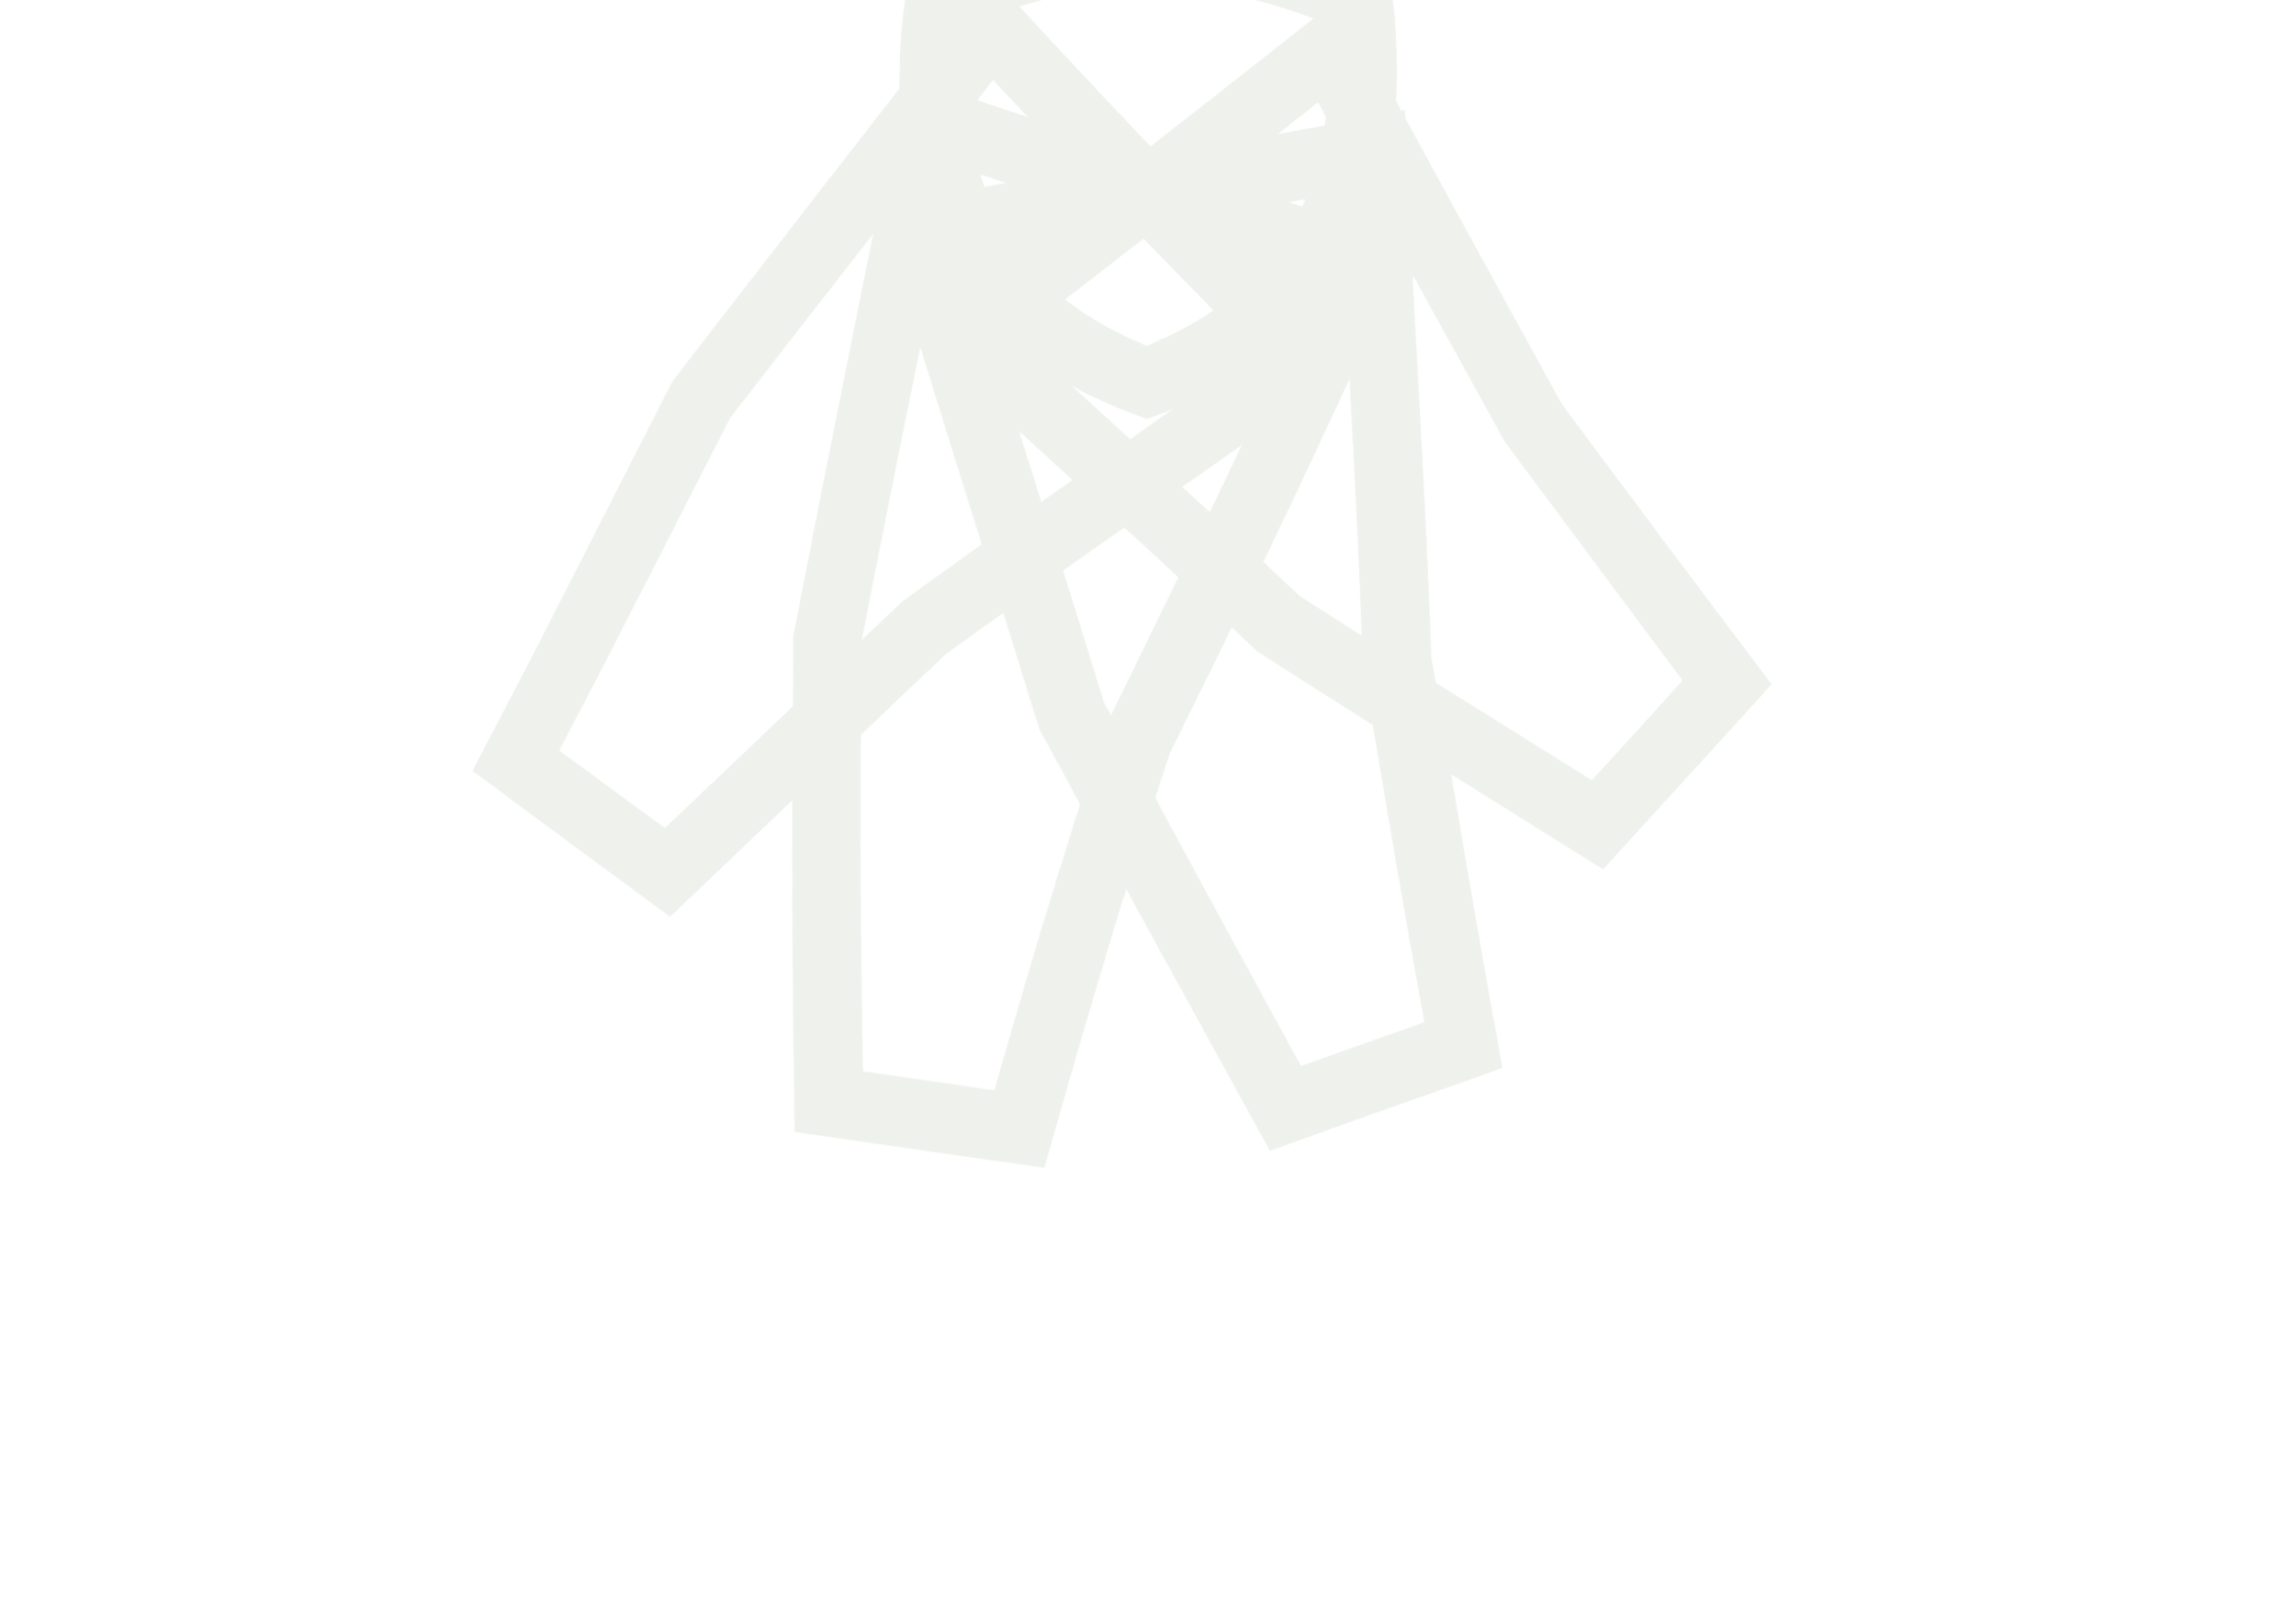
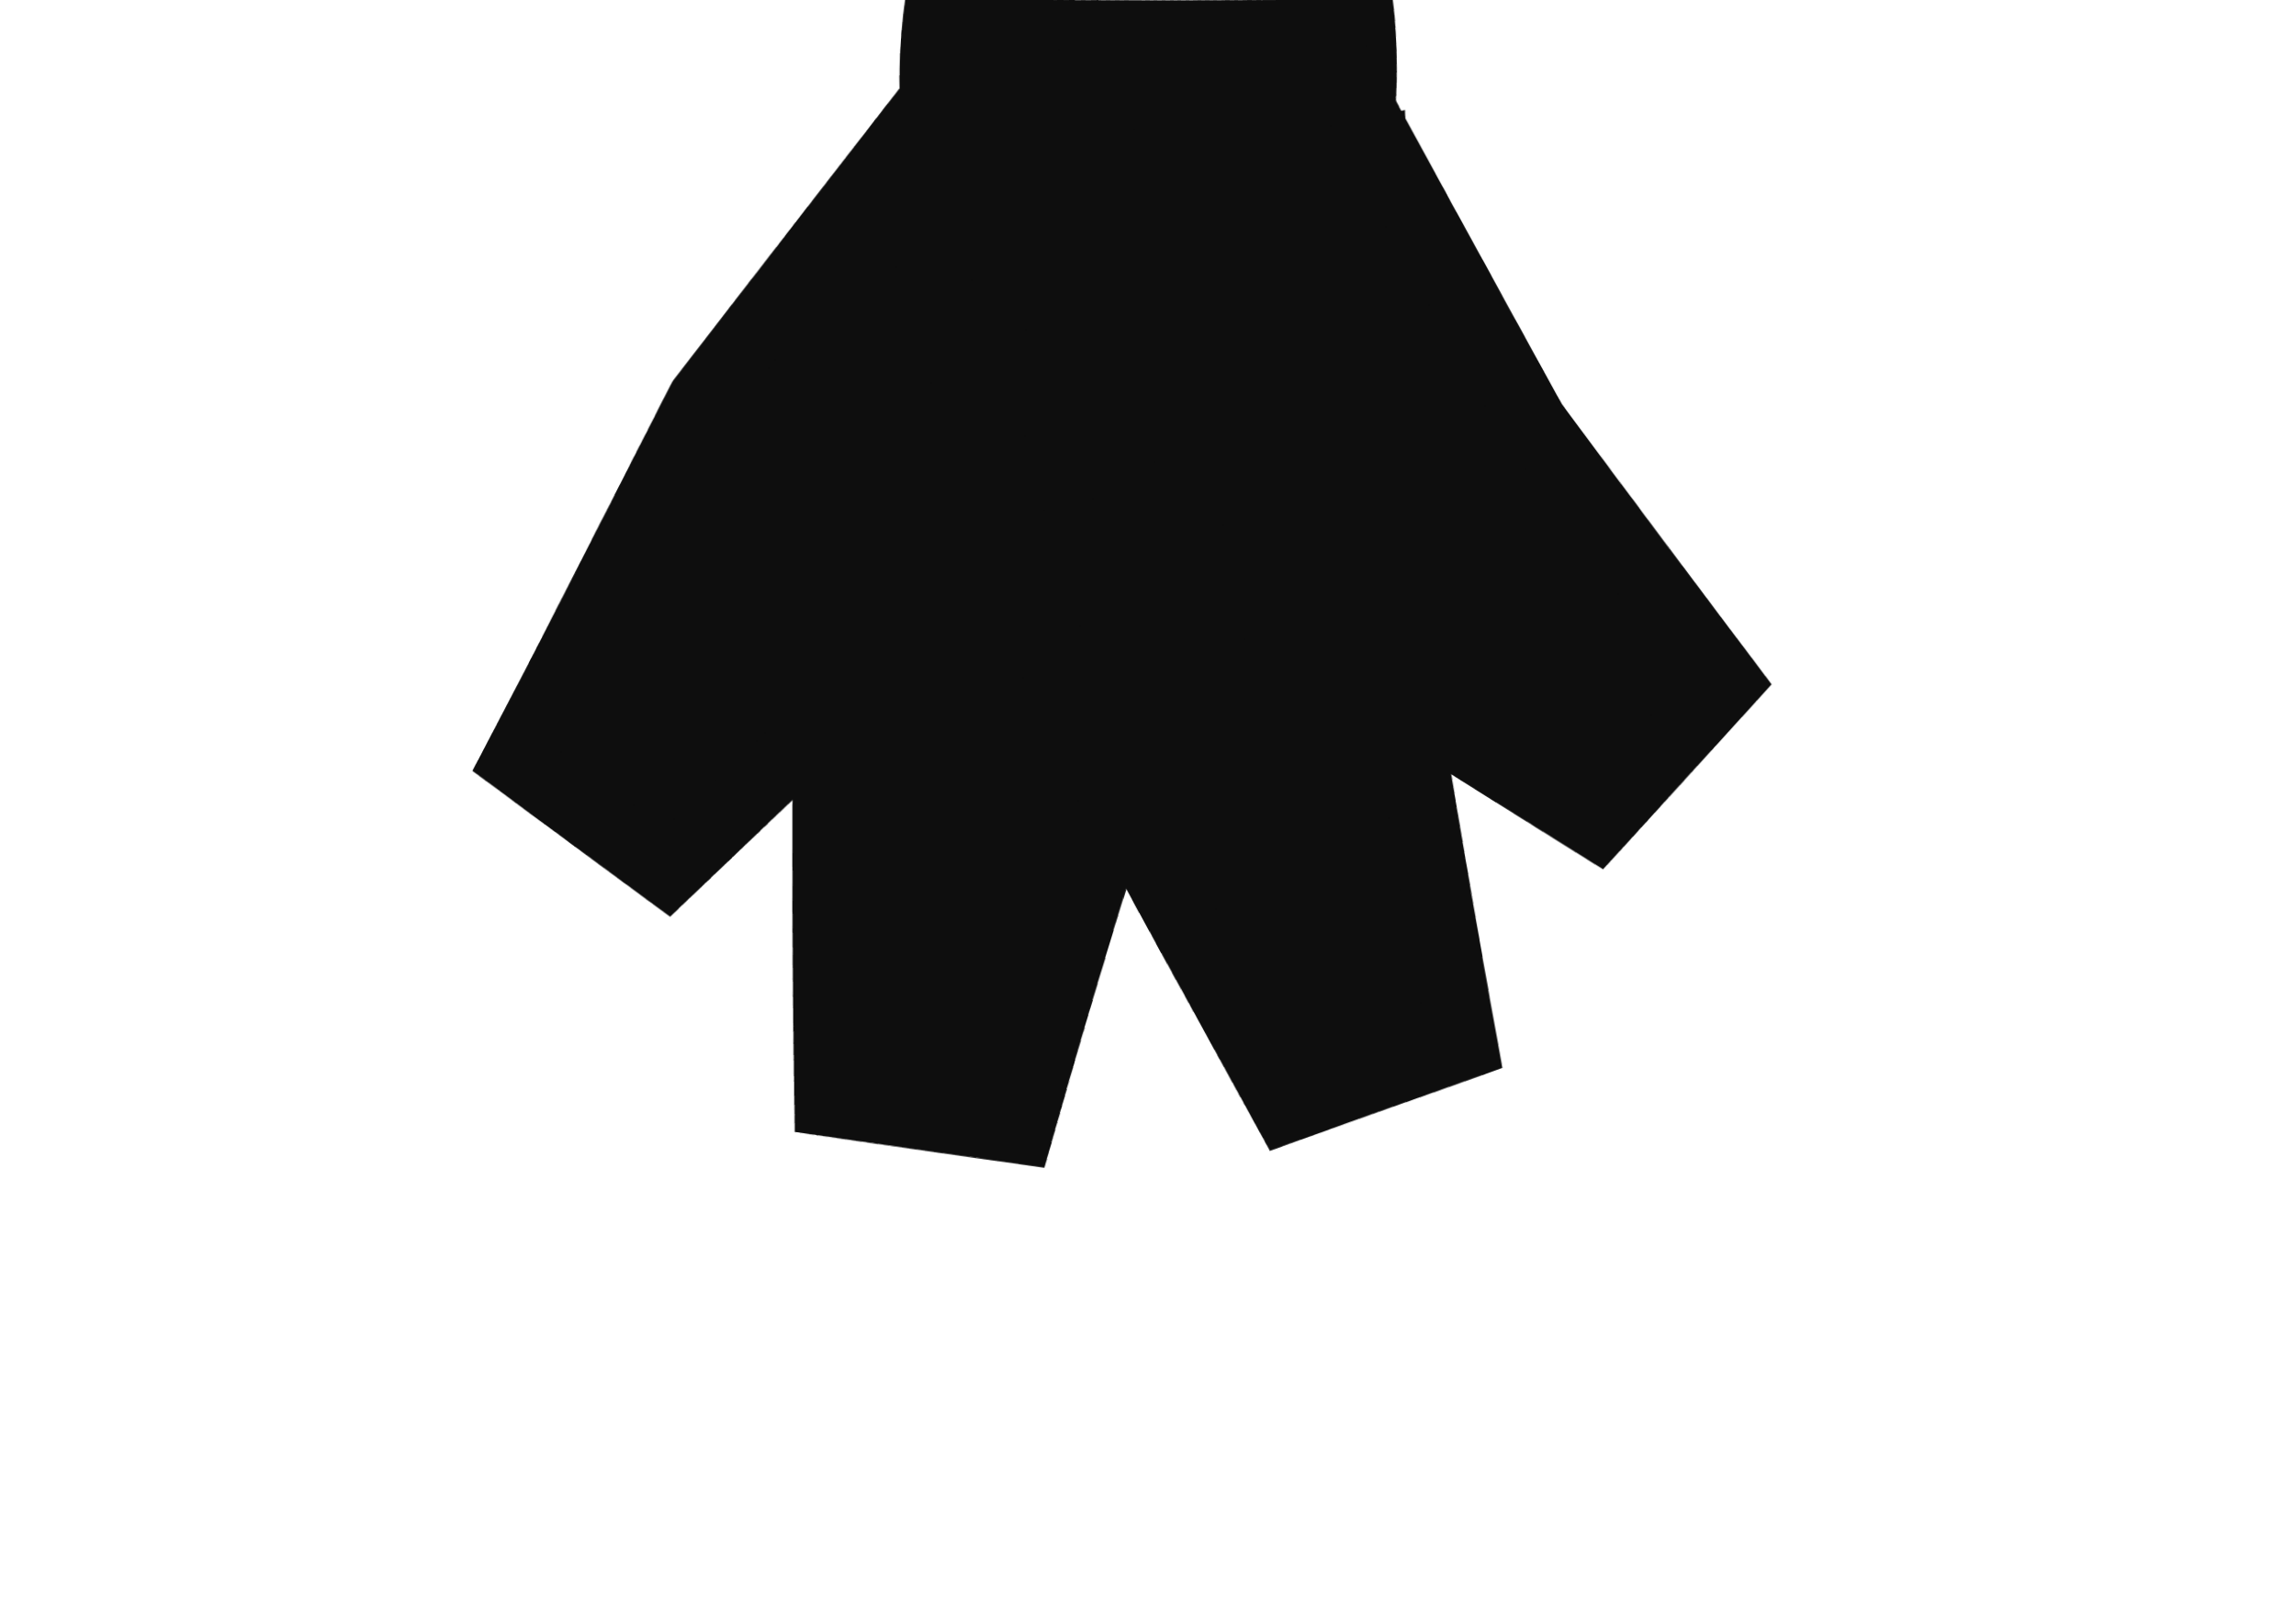
<svg xmlns="http://www.w3.org/2000/svg" viewBox="0 0 120 84" width="120" height="84">
  <defs>
    <filter id="ink" x="-30%" y="-30%" width="160%" height="160%">
      <feTurbulence type="fractalNoise" baseFrequency="0.03" numOctaves="1" seed="41" result="n" />
      <feDisplacementMap in="SourceGraphic" in2="n" scale="1.0" xChannelSelector="R" yChannelSelector="G" />
    </filter>
  </defs>
  <g filter="url(#ink)">
-     <path d="M49 0 Q60 -5 71 0 Q73 15 60 20 Q47 15 49 0 Z" fill="none" stroke="#eef1ec" stroke-width="3.6" />
-     <path d="M68.3 18.6 L48.5 32.9 L35.0 45.8 L26.9 39.9 L36.7 20.7 L51.7 1.4 Z" fill="none" stroke="#eef1ec" stroke-width="3.6" />
-     <path d="M71.4 13.7 L59.6 38.8 L53.3 59.1 L43.4 57.7 L43.4 33.5 L48.6 6.3 Z" fill="none" stroke="#eef1ec" stroke-width="3.6" />
-     <path d="M71.8 7.9 L73.0 34.5 L76.7 54.6 L67.3 58.0 L56.2 37.5 L48.2 12.1 Z" fill="none" stroke="#eef1ec" stroke-width="3.6" />
-     <path d="M69.5 2.6 L80.2 22.1 L90.3 35.7 L83.6 43.1 L66.8 32.6 L50.5 17.4 Z" fill="none" stroke="#eef1ec" stroke-width="3.6" />
+     <path d="M49 0 Q60 -5 71 0 Q73 15 60 20 Q47 15 49 0 Z" fill="#0e0e0e" stroke="#0e0e0e" stroke-width="3.6" />
+     <path d="M68.3 18.6 L48.5 32.9 L35.0 45.8 L26.9 39.9 L36.7 20.7 L51.7 1.4 Z" fill="#0e0e0e" stroke="#0e0e0e" stroke-width="3.6" />
+     <path d="M71.4 13.7 L59.6 38.8 L53.3 59.1 L43.4 57.7 L43.4 33.5 L48.6 6.3 Z" fill="#0e0e0e" stroke="#0e0e0e" stroke-width="3.6" />
+     <path d="M71.8 7.9 L73.0 34.5 L76.7 54.6 L67.3 58.0 L56.2 37.5 L48.2 12.1 Z" fill="#0e0e0e" stroke="#0e0e0e" stroke-width="3.6" />
+     <path d="M69.5 2.6 L80.2 22.1 L90.3 35.7 L83.6 43.1 L66.8 32.6 L50.5 17.4 Z" fill="#0e0e0e" stroke="#0e0e0e" stroke-width="3.6" />
  </g>
</svg>
